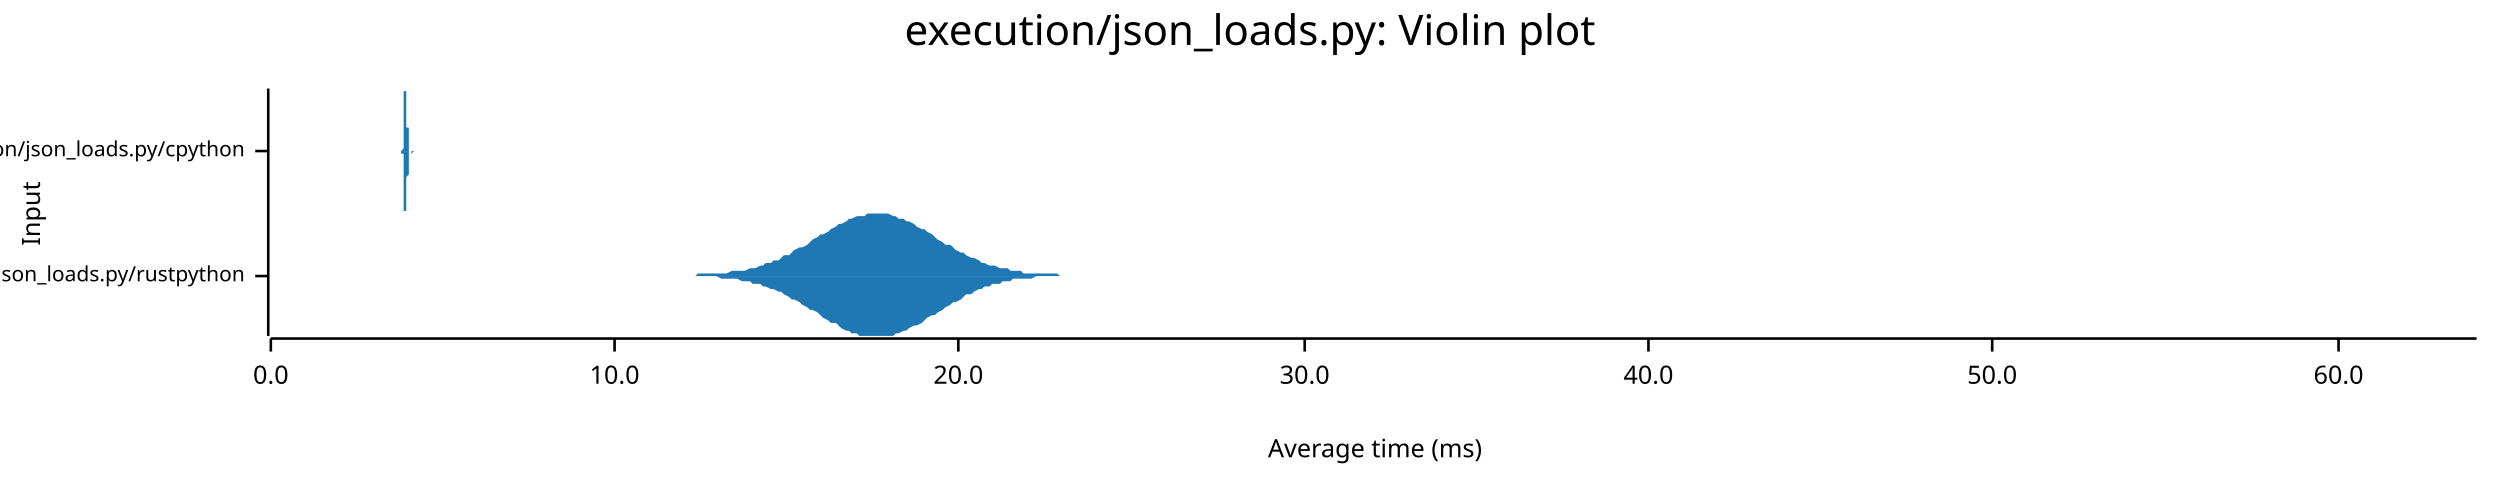
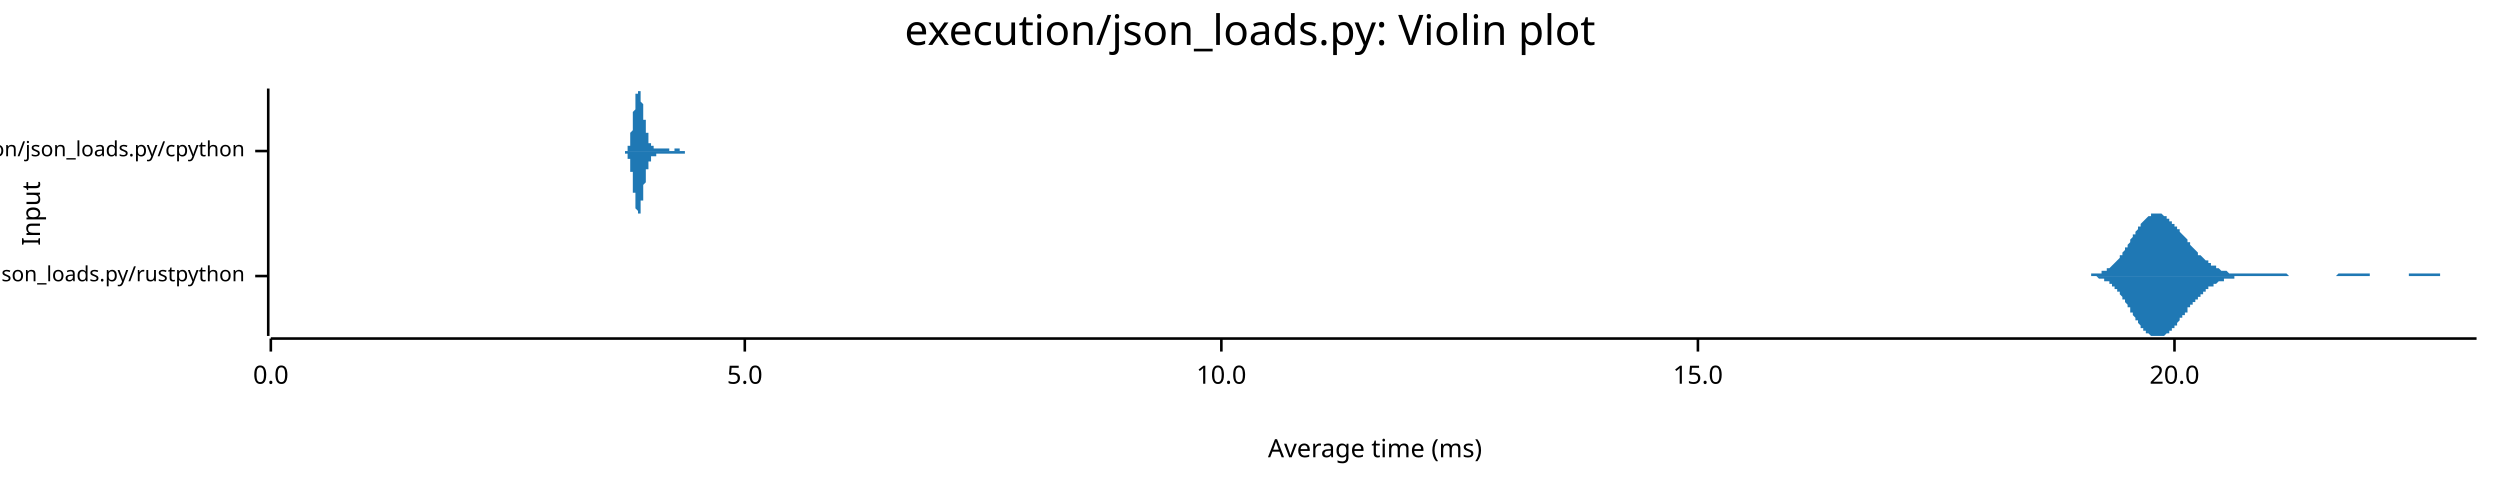
<svg xmlns="http://www.w3.org/2000/svg" width="960" height="186" viewBox="0 0 960 186">
  <text x="480" y="5" dy="0.76em" text-anchor="middle" font-family="sans-serif" font-size="16.129" opacity="1" fill="#000000">
execution/json_loads.py: Violin plot
</text>
  <text x="8" y="82" dy="0.76em" text-anchor="middle" font-family="sans-serif" font-size="9.677" opacity="1" fill="#000000" transform="rotate(270, 8, 82)">
Input
</text>
  <text x="528" y="178" dy="-0.5ex" text-anchor="middle" font-family="sans-serif" font-size="9.677" opacity="1" fill="#000000">
Average time (ms)
</text>
  <polyline fill="none" opacity="1" stroke="#000000" stroke-width="1" points="103,34 103,129 " />
  <text x="94" y="106" dy="0.5ex" text-anchor="end" font-family="sans-serif" font-size="8.065" opacity="1" fill="#000000">
execution/json_loads.py/rustpython
</text>
  <polyline fill="none" opacity="1" stroke="#000000" stroke-width="1" points="98,106 103,106 " />
  <text x="94" y="58" dy="0.5ex" text-anchor="end" font-family="sans-serif" font-size="8.065" opacity="1" fill="#000000">
execution/json_loads.py/cpython
</text>
  <polyline fill="none" opacity="1" stroke="#000000" stroke-width="1" points="98,58 103,58 " />
  <polyline fill="none" opacity="1" stroke="#000000" stroke-width="1" points="104,130 951,130 " />
  <text x="104" y="140" dy="0.76em" text-anchor="middle" font-family="sans-serif" font-size="9.677" opacity="1" fill="#000000">
0.0
</text>
  <polyline fill="none" opacity="1" stroke="#000000" stroke-width="1" points="104,130 104,135 " />
-   <text x="236" y="140" dy="0.76em" text-anchor="middle" font-family="sans-serif" font-size="9.677" opacity="1" fill="#000000">
+   <text x="286" y="140" dy="0.76em" text-anchor="middle" font-family="sans-serif" font-size="9.677" opacity="1" fill="#000000">
+ 5.0
+ </text>
+   <polyline fill="none" opacity="1" stroke="#000000" stroke-width="1" points="286,130 286,135 " />
+   <text x="469" y="140" dy="0.76em" text-anchor="middle" font-family="sans-serif" font-size="9.677" opacity="1" fill="#000000">
10.0
</text>
-   <polyline fill="none" opacity="1" stroke="#000000" stroke-width="1" points="236,130 236,135 " />
-   <text x="368" y="140" dy="0.76em" text-anchor="middle" font-family="sans-serif" font-size="9.677" opacity="1" fill="#000000">
+   <polyline fill="none" opacity="1" stroke="#000000" stroke-width="1" points="469,130 469,135 " />
+   <text x="652" y="140" dy="0.76em" text-anchor="middle" font-family="sans-serif" font-size="9.677" opacity="1" fill="#000000">
+ 15.0
+ </text>
+   <polyline fill="none" opacity="1" stroke="#000000" stroke-width="1" points="652,130 652,135 " />
+   <text x="835" y="140" dy="0.76em" text-anchor="middle" font-family="sans-serif" font-size="9.677" opacity="1" fill="#000000">
20.0
</text>
-   <polyline fill="none" opacity="1" stroke="#000000" stroke-width="1" points="368,130 368,135 " />
-   <text x="501" y="140" dy="0.76em" text-anchor="middle" font-family="sans-serif" font-size="9.677" opacity="1" fill="#000000">
- 30.0
- </text>
-   <polyline fill="none" opacity="1" stroke="#000000" stroke-width="1" points="501,130 501,135 " />
-   <text x="633" y="140" dy="0.76em" text-anchor="middle" font-family="sans-serif" font-size="9.677" opacity="1" fill="#000000">
- 40.0
- </text>
-   <polyline fill="none" opacity="1" stroke="#000000" stroke-width="1" points="633,130 633,135 " />
-   <text x="765" y="140" dy="0.76em" text-anchor="middle" font-family="sans-serif" font-size="9.677" opacity="1" fill="#000000">
- 50.0
- </text>
-   <polyline fill="none" opacity="1" stroke="#000000" stroke-width="1" points="765,130 765,135 " />
-   <text x="898" y="140" dy="0.76em" text-anchor="middle" font-family="sans-serif" font-size="9.677" opacity="1" fill="#000000">
- 60.0
- </text>
-   <polyline fill="none" opacity="1" stroke="#000000" stroke-width="1" points="898,130 898,135 " />
-   <polygon opacity="1" fill="#1F78B4" points="264,106 266,106 267,106 268,105 270,105 271,105 272,105 274,105 275,105 277,105 278,105 279,105 281,104 282,104 283,104 285,104 286,104 288,103 289,103 290,103 292,102 293,102 294,101 296,101 297,100 299,100 300,99 301,98 303,98 304,97 305,96 307,95 308,95 310,94 311,93 312,92 314,91 315,90 316,90 318,89 319,88 321,87 322,86 323,86 325,85 326,84 327,84 329,83 330,83 332,83 333,82 334,82 336,82 337,82 338,82 340,82 341,82 343,83 344,83 345,84 347,84 348,85 349,85 351,86 352,87 354,88 355,88 356,89 358,90 359,91 360,92 362,93 363,94 365,94 366,95 367,96 369,97 370,97 371,98 373,99 374,99 376,100 377,101 378,101 380,102 381,102 382,102 384,103 385,103 387,103 388,104 389,104 391,104 392,104 393,105 395,105 396,105 398,105 399,105 400,105 402,105 403,105 405,105 406,105 407,106 409,106 410,106 411,106 413,106 414,106 416,106 417,106 418,106 420,106 421,106 422,106 424,106 425,106 427,106 428,106 429,106 431,106 432,106 433,106 435,106 436,106 438,106 439,106 440,106 442,106 443,106 444,106 446,106 447,106 449,106 450,106 451,106 453,106 454,106 455,106 457,106 458,106 460,106 461,106 462,106 464,106 465,106 466,106 468,106 469,106 471,106 472,106 473,106 475,106 476,106 477,106 479,106 480,106 482,106 483,106 484,106 486,106 487,106 488,106 490,106 491,106 493,106 494,106 495,106 497,106 498,106 499,106 501,106 502,106 504,106 505,106 506,106 508,106 509,106 510,106 512,106 513,106 515,106 516,106 517,106 519,106 520,106 521,106 523,106 524,106 526,106 527,106 528,106 530,106 531,106 532,106 534,106 535,106 537,106 538,106 539,106 541,106 542,106 543,106 545,106 546,106 548,106 549,106 550,106 552,106 553,106 554,106 556,106 557,106 559,106 560,106 561,106 563,106 564,106 565,106 567,106 568,106 570,106 571,106 572,106 574,106 575,106 576,106 578,106 579,106 581,106 582,106 583,106 585,106 586,106 587,106 589,106 590,106 592,106 593,106 594,106 596,106 597,106 598,106 600,106 601,106 603,106 604,106 605,106 607,106 608,106 609,106 611,106 612,106 614,106 615,106 616,106 618,106 619,106 620,106 622,106 623,106 625,106 626,106 627,106 629,106 630,106 631,106 633,106 634,106 636,106 637,106 638,106 640,106 641,106 642,106 644,106 645,106 647,106 648,106 649,106 651,106 652,106 653,106 655,106 656,106 658,106 659,106 660,106 662,106 663,106 664,106 666,106 667,106 669,106 670,106 671,106 673,106 674,106 675,106 677,106 678,106 680,106 681,106 682,106 684,106 685,106 686,106 688,106 689,106 691,106 692,106 693,106 695,106 696,106 697,106 699,106 700,106 702,106 703,106 704,106 706,106 707,106 708,106 710,106 711,106 713,106 714,106 715,106 717,106 718,106 719,106 721,106 722,106 724,106 725,106 726,106 728,106 729,106 730,106 732,106 733,106 735,106 736,106 737,106 739,106 740,106 741,106 743,106 744,106 746,106 747,106 748,106 750,106 751,106 752,106 754,106 755,106 757,106 758,106 759,106 761,106 762,106 763,106 765,106 766,106 768,106 769,106 770,106 772,106 773,106 774,106 776,106 777,106 779,106 780,106 781,106 783,106 784,106 785,106 787,106 788,106 790,106 791,106 792,106 794,106 795,106 796,106 798,106 799,106 801,106 802,106 803,106 805,106 806,106 807,106 809,106 810,106 812,106 813,106 814,106 816,106 817,106 818,106 820,106 821,106 823,106 824,106 825,106 827,106 828,106 829,106 831,106 832,106 834,106 835,106 836,106 838,106 839,106 840,106 842,106 843,106 845,106 846,106 847,106 849,106 850,106 851,106 853,106 854,106 856,106 857,106 858,106 860,106 861,106 862,106 864,106 865,106 867,106 868,106 869,106 871,106 872,106 873,106 875,106 876,106 878,106 879,106 880,106 882,106 883,106 884,106 886,106 887,106 889,106 890,106 891,106 893,106 894,106 895,106 897,106 898,106 900,106 901,106 902,106 904,106 905,106 906,106 908,106 909,106 911,106 912,106 913,106 915,106 916,106 917,106 919,106 920,106 922,106 923,106 924,106 926,106 927,106 928,106 930,106 931,106 933,106 934,106 935,106 937,106 938,106 939,106 941,106 942,106 944,106 945,106 946,106 948,106 949,106 951,106 951,106 264,106 " />
-   <polygon opacity="1" fill="#1F78B4" points="264,106 266,106 267,106 268,106 270,106 271,106 272,106 274,106 275,106 277,107 278,107 279,107 281,107 282,107 283,107 285,108 286,108 288,108 289,109 290,109 292,109 293,110 294,110 296,111 297,111 299,112 300,112 301,113 303,114 304,115 305,115 307,116 308,117 310,118 311,119 312,119 314,120 315,121 316,122 318,123 319,124 321,124 322,125 323,126 325,127 326,127 327,128 329,128 330,129 332,129 333,129 334,129 336,129 337,129 338,129 340,129 341,129 343,129 344,128 345,128 347,127 348,127 349,126 351,125 352,125 354,124 355,123 356,122 358,121 359,121 360,120 362,119 363,118 365,117 366,116 367,116 369,115 370,114 371,113 373,113 374,112 376,111 377,111 378,110 380,110 381,109 382,109 384,109 385,108 387,108 388,108 389,107 391,107 392,107 393,107 395,107 396,107 398,106 399,106 400,106 402,106 403,106 405,106 406,106 407,106 409,106 410,106 411,106 413,106 414,106 416,106 417,106 418,106 420,106 421,106 422,106 424,106 425,106 427,106 428,106 429,106 431,106 432,106 433,106 435,106 436,106 438,106 439,106 440,106 442,106 443,106 444,106 446,106 447,106 449,106 450,106 451,106 453,106 454,106 455,106 457,106 458,106 460,106 461,106 462,106 464,106 465,106 466,106 468,106 469,106 471,106 472,106 473,106 475,106 476,106 477,106 479,106 480,106 482,106 483,106 484,106 486,106 487,106 488,106 490,106 491,106 493,106 494,106 495,106 497,106 498,106 499,106 501,106 502,106 504,106 505,106 506,106 508,106 509,106 510,106 512,106 513,106 515,106 516,106 517,106 519,106 520,106 521,106 523,106 524,106 526,106 527,106 528,106 530,106 531,106 532,106 534,106 535,106 537,106 538,106 539,106 541,106 542,106 543,106 545,106 546,106 548,106 549,106 550,106 552,106 553,106 554,106 556,106 557,106 559,106 560,106 561,106 563,106 564,106 565,106 567,106 568,106 570,106 571,106 572,106 574,106 575,106 576,106 578,106 579,106 581,106 582,106 583,106 585,106 586,106 587,106 589,106 590,106 592,106 593,106 594,106 596,106 597,106 598,106 600,106 601,106 603,106 604,106 605,106 607,106 608,106 609,106 611,106 612,106 614,106 615,106 616,106 618,106 619,106 620,106 622,106 623,106 625,106 626,106 627,106 629,106 630,106 631,106 633,106 634,106 636,106 637,106 638,106 640,106 641,106 642,106 644,106 645,106 647,106 648,106 649,106 651,106 652,106 653,106 655,106 656,106 658,106 659,106 660,106 662,106 663,106 664,106 666,106 667,106 669,106 670,106 671,106 673,106 674,106 675,106 677,106 678,106 680,106 681,106 682,106 684,106 685,106 686,106 688,106 689,106 691,106 692,106 693,106 695,106 696,106 697,106 699,106 700,106 702,106 703,106 704,106 706,106 707,106 708,106 710,106 711,106 713,106 714,106 715,106 717,106 718,106 719,106 721,106 722,106 724,106 725,106 726,106 728,106 729,106 730,106 732,106 733,106 735,106 736,106 737,106 739,106 740,106 741,106 743,106 744,106 746,106 747,106 748,106 750,106 751,106 752,106 754,106 755,106 757,106 758,106 759,106 761,106 762,106 763,106 765,106 766,106 768,106 769,106 770,106 772,106 773,106 774,106 776,106 777,106 779,106 780,106 781,106 783,106 784,106 785,106 787,106 788,106 790,106 791,106 792,106 794,106 795,106 796,106 798,106 799,106 801,106 802,106 803,106 805,106 806,106 807,106 809,106 810,106 812,106 813,106 814,106 816,106 817,106 818,106 820,106 821,106 823,106 824,106 825,106 827,106 828,106 829,106 831,106 832,106 834,106 835,106 836,106 838,106 839,106 840,106 842,106 843,106 845,106 846,106 847,106 849,106 850,106 851,106 853,106 854,106 856,106 857,106 858,106 860,106 861,106 862,106 864,106 865,106 867,106 868,106 869,106 871,106 872,106 873,106 875,106 876,106 878,106 879,106 880,106 882,106 883,106 884,106 886,106 887,106 889,106 890,106 891,106 893,106 894,106 895,106 897,106 898,106 900,106 901,106 902,106 904,106 905,106 906,106 908,106 909,106 911,106 912,106 913,106 915,106 916,106 917,106 919,106 920,106 922,106 923,106 924,106 926,106 927,106 928,106 930,106 931,106 933,106 934,106 935,106 937,106 938,106 939,106 941,106 942,106 944,106 945,106 946,106 948,106 949,106 951,106 951,106 264,106 " />
-   <polygon opacity="1" fill="#1F78B4" points="154,58 154,58 154,58 154,58 154,58 154,58 154,58 154,58 154,58 154,58 154,58 154,58 154,58 154,58 154,58 154,58 154,58 154,58 154,58 154,58 154,58 154,58 154,58 154,58 154,58 154,58 154,58 154,58 154,58 154,58 154,58 154,58 154,58 155,57 155,57 155,57 155,57 155,57 155,57 155,57 155,57 155,57 155,57 155,57 155,56 155,56 155,56 155,56 155,56 155,56 155,56 155,55 155,55 155,55 155,55 155,55 155,55 155,54 155,54 155,54 155,54 155,53 155,53 155,53 155,53 155,53 155,52 155,52 155,52 155,52 155,51 155,51 155,51 155,50 155,50 155,50 155,50 155,49 155,49 155,49 155,49 155,48 155,48 155,48 155,47 155,47 155,47 155,47 155,46 155,46 155,46 155,45 155,45 155,45 155,45 155,44 155,44 155,44 155,44 155,43 155,43 155,43 155,43 155,42 155,42 155,42 155,42 155,41 155,41 155,41 155,41 155,40 155,40 155,40 155,40 155,39 155,39 155,39 155,39 155,39 155,38 155,38 155,38 155,38 155,38 155,37 155,37 155,37 155,37 155,37 155,37 155,36 155,36 155,36 155,36 155,36 155,36 155,36 155,36 155,35 156,35 156,35 156,35 156,35 156,35 156,35 156,35 156,35 156,35 156,35 156,35 156,35 156,35 156,35 156,35 156,35 156,35 156,35 156,35 156,34 156,34 156,35 156,35 156,35 156,35 156,35 156,35 156,35 156,35 156,35 156,35 156,35 156,35 156,35 156,35 156,35 156,35 156,35 156,35 156,35 156,35 156,35 156,35 156,36 156,36 156,36 156,36 156,36 156,36 156,36 156,36 156,36 156,37 156,37 156,37 156,37 156,37 156,37 156,38 156,38 156,38 156,38 156,38 156,39 156,39 156,39 156,39 156,40 156,40 156,40 156,40 156,41 156,41 156,41 156,41 156,42 156,42 156,42 156,42 156,43 156,43 156,43 156,44 156,44 156,44 156,44 156,45 156,45 156,45 156,45 156,46 156,46 156,46 156,46 156,47 156,47 156,47 156,47 156,48 156,48 156,48 156,48 156,48 156,49 156,49 156,49 157,49 157,49 157,49 157,50 157,50 157,50 157,50 157,50 157,50 157,51 157,51 157,51 157,51 157,51 157,51 157,51 157,51 157,52 157,52 157,52 157,52 157,52 157,52 157,52 157,52 157,53 157,53 157,53 157,53 157,53 157,53 157,53 157,53 157,53 157,54 157,54 157,54 157,54 157,54 157,54 157,54 157,54 157,55 157,55 157,55 157,55 157,55 157,55 157,55 157,55 157,55 157,56 157,56 157,56 157,56 157,56 157,56 157,56 157,56 157,56 157,56 157,57 157,57 157,57 157,57 157,57 157,57 157,57 157,57 157,57 157,57 157,57 157,57 157,57 157,57 157,58 157,58 157,58 157,58 157,58 157,58 157,58 157,58 157,58 157,58 157,58 157,58 157,58 157,58 157,58 157,58 157,58 157,58 157,58 157,58 157,58 157,58 157,58 157,58 157,58 157,58 157,58 157,58 157,58 157,58 157,58 158,58 158,58 158,58 158,58 158,58 158,58 158,58 158,58 158,58 158,58 158,58 158,58 158,58 158,58 158,58 158,58 158,58 158,58 158,58 158,58 158,58 158,58 158,58 158,58 158,58 158,58 158,58 158,58 158,58 158,58 158,58 158,58 158,58 158,58 158,58 158,58 158,58 158,58 158,58 158,58 158,58 158,58 158,58 158,58 158,58 158,58 158,58 158,58 158,58 158,58 158,58 158,58 158,58 158,58 158,58 158,58 158,58 158,58 158,58 158,58 158,58 158,58 158,58 158,58 158,58 158,58 158,58 158,58 158,58 158,58 158,58 158,58 158,58 158,58 158,58 158,58 158,58 158,58 158,58 158,58 158,58 158,58 158,58 158,58 158,58 158,58 158,58 158,58 158,58 158,58 158,58 158,58 158,58 158,58 158,58 158,58 158,58 158,58 158,58 158,58 158,58 158,58 158,58 158,58 158,58 158,58 158,58 159,58 159,58 159,58 159,58 159,58 159,58 159,58 159,58 159,58 159,58 159,58 159,58 159,58 159,58 159,58 159,58 159,58 159,58 159,58 159,58 159,58 159,58 159,58 159,58 159,58 159,58 159,58 159,58 159,58 159,58 159,58 159,58 159,58 159,58 159,58 159,58 159,58 159,58 159,58 159,58 159,58 159,58 154,58 " />
-   <polygon opacity="1" fill="#1F78B4" points="154,58 154,58 154,58 154,58 154,58 154,58 154,58 154,58 154,58 154,58 154,58 154,58 154,58 154,58 154,58 154,58 154,58 154,58 154,58 154,58 154,58 154,59 154,59 154,59 154,59 154,59 154,59 154,59 154,59 154,59 154,59 154,59 154,59 155,59 155,59 155,59 155,59 155,59 155,59 155,60 155,60 155,60 155,60 155,60 155,60 155,60 155,60 155,60 155,61 155,61 155,61 155,61 155,61 155,61 155,62 155,62 155,62 155,62 155,62 155,63 155,63 155,63 155,63 155,63 155,64 155,64 155,64 155,64 155,65 155,65 155,65 155,65 155,66 155,66 155,66 155,67 155,67 155,67 155,67 155,68 155,68 155,68 155,69 155,69 155,69 155,69 155,70 155,70 155,70 155,70 155,71 155,71 155,71 155,72 155,72 155,72 155,72 155,73 155,73 155,73 155,73 155,74 155,74 155,74 155,74 155,75 155,75 155,75 155,75 155,76 155,76 155,76 155,76 155,77 155,77 155,77 155,77 155,78 155,78 155,78 155,78 155,78 155,79 155,79 155,79 155,79 155,79 155,79 155,80 155,80 155,80 155,80 155,80 155,80 155,80 155,81 155,81 155,81 155,81 155,81 156,81 156,81 156,81 156,81 156,81 156,82 156,82 156,82 156,82 156,82 156,82 156,82 156,82 156,82 156,82 156,82 156,82 156,82 156,82 156,82 156,82 156,82 156,82 156,82 156,82 156,82 156,82 156,82 156,82 156,82 156,82 156,82 156,82 156,82 156,82 156,82 156,82 156,81 156,81 156,81 156,81 156,81 156,81 156,81 156,81 156,81 156,81 156,81 156,80 156,80 156,80 156,80 156,80 156,80 156,80 156,79 156,79 156,79 156,79 156,79 156,79 156,78 156,78 156,78 156,78 156,77 156,77 156,77 156,77 156,76 156,76 156,76 156,76 156,75 156,75 156,75 156,75 156,74 156,74 156,74 156,74 156,73 156,73 156,73 156,72 156,72 156,72 156,72 156,71 156,71 156,71 156,71 156,70 156,70 156,70 156,70 156,69 156,69 156,69 156,69 156,69 156,68 156,68 156,68 156,68 156,68 157,67 157,67 157,67 157,67 157,67 157,67 157,66 157,66 157,66 157,66 157,66 157,66 157,66 157,65 157,65 157,65 157,65 157,65 157,65 157,65 157,65 157,64 157,64 157,64 157,64 157,64 157,64 157,64 157,64 157,63 157,63 157,63 157,63 157,63 157,63 157,63 157,63 157,63 157,62 157,62 157,62 157,62 157,62 157,62 157,62 157,62 157,61 157,61 157,61 157,61 157,61 157,61 157,61 157,61 157,61 157,60 157,60 157,60 157,60 157,60 157,60 157,60 157,60 157,60 157,60 157,60 157,60 157,59 157,59 157,59 157,59 157,59 157,59 157,59 157,59 157,59 157,59 157,59 157,59 157,59 157,59 157,59 157,59 157,59 157,59 157,59 157,59 157,59 157,59 157,59 157,58 157,58 157,58 157,58 157,58 157,58 157,58 157,58 157,58 157,58 157,58 157,58 157,58 157,58 157,58 157,58 158,58 158,58 158,58 158,58 158,58 158,58 158,58 158,58 158,58 158,58 158,58 158,58 158,58 158,58 158,58 158,58 158,58 158,58 158,58 158,58 158,58 158,58 158,58 158,58 158,58 158,58 158,58 158,58 158,58 158,58 158,58 158,58 158,58 158,58 158,58 158,58 158,58 158,58 158,58 158,58 158,58 158,58 158,59 158,59 158,59 158,59 158,59 158,59 158,59 158,59 158,59 158,59 158,59 158,59 158,59 158,59 158,59 158,59 158,59 158,59 158,59 158,59 158,59 158,59 158,59 158,59 158,59 158,59 158,59 158,59 158,59 158,59 158,59 158,59 158,59 158,59 158,59 158,59 158,59 158,59 158,59 158,59 158,59 158,59 158,59 158,59 158,59 158,59 158,59 158,59 158,59 158,59 158,59 158,59 158,59 158,59 158,59 158,59 158,59 158,59 158,59 158,59 158,59 158,59 158,59 158,59 158,59 159,58 159,58 159,58 159,58 159,58 159,58 159,58 159,58 159,58 159,58 159,58 159,58 159,58 159,58 159,58 159,58 159,58 159,58 159,58 159,58 159,58 159,58 159,58 159,58 159,58 159,58 159,58 159,58 159,58 159,58 159,58 159,58 159,58 159,58 159,58 159,58 159,58 159,58 159,58 159,58 159,58 159,58 154,58 " />
+   <polyline fill="none" opacity="1" stroke="#000000" stroke-width="1" points="835,130 835,135 " />
+   <polygon opacity="1" fill="#1F78B4" points="798,106 798,106 799,106 799,106 799,106 800,106 800,106 800,106 800,106 801,106 801,106 801,106 802,106 802,106 802,106 803,106 803,105 803,105 804,105 804,105 804,105 804,105 805,105 805,105 805,105 806,105 806,105 806,105 807,105 807,105 807,104 807,104 808,104 808,104 808,104 809,104 809,104 809,103 810,103 810,103 810,103 811,102 811,102 811,102 811,102 812,101 812,101 812,101 813,100 813,100 813,100 814,99 814,99 814,98 815,98 815,97 815,97 815,97 816,96 816,96 816,95 817,95 817,94 817,94 818,93 818,93 818,92 818,92 819,91 819,91 819,90 820,90 820,89 820,89 821,88 821,88 821,87 822,87 822,87 822,86 822,86 823,85 823,85 823,85 824,84 824,84 824,84 825,83 825,83 825,83 826,83 826,83 826,83 826,82 827,82 827,82 827,82 828,82 828,82 828,82 829,82 829,82 829,82 829,82 830,82 830,82 830,82 831,83 831,83 831,83 832,83 832,83 832,84 833,84 833,84 833,84 833,85 834,85 834,85 834,86 835,86 835,86 835,87 836,87 836,87 836,88 837,88 837,88 837,89 837,89 838,90 838,90 838,90 839,91 839,91 839,91 840,92 840,92 840,93 840,93 841,93 841,94 841,94 842,95 842,95 842,95 843,96 843,96 843,96 844,97 844,97 844,97 844,98 845,98 845,98 845,98 846,99 846,99 846,99 847,100 847,100 847,100 848,100 848,101 848,101 848,101 849,101 849,101 849,102 850,102 850,102 850,102 851,102 851,103 851,103 851,103 852,103 852,103 852,103 853,104 853,104 853,104 854,104 854,104 854,104 855,104 855,104 855,104 855,104 856,105 856,105 856,105 857,105 857,105 857,105 858,105 858,105 858,105 859,105 859,105 859,105 859,105 860,105 860,105 860,105 861,105 861,105 861,105 862,105 862,105 862,105 862,105 863,105 863,105 863,105 864,105 864,105 864,105 865,105 865,105 865,105 866,105 866,105 866,105 866,105 867,105 867,105 867,105 868,105 868,105 868,105 869,105 869,105 869,105 870,105 870,105 870,105 870,105 871,105 871,105 871,105 872,105 872,105 872,105 873,105 873,105 873,105 873,105 874,105 874,105 874,105 875,105 875,105 875,105 876,105 876,105 876,105 877,105 877,105 877,105 877,105 878,105 878,105 878,105 879,106 879,106 879,106 880,106 880,106 880,106 881,106 881,106 881,106 881,106 882,106 882,106 882,106 883,106 883,106 883,106 884,106 884,106 884,106 884,106 885,106 885,106 885,106 886,106 886,106 886,106 887,106 887,106 887,106 888,106 888,106 888,106 888,106 889,106 889,106 889,106 890,106 890,106 890,106 891,106 891,106 891,106 892,106 892,106 892,106 892,106 893,106 893,106 893,106 894,106 894,106 894,106 895,106 895,106 895,106 895,106 896,106 896,106 896,106 897,106 897,106 897,106 898,105 898,105 898,105 899,105 899,105 899,105 899,105 900,105 900,105 900,105 901,105 901,105 901,105 902,105 902,105 902,105 903,105 903,105 903,105 903,105 904,105 904,105 904,105 905,105 905,105 905,105 906,105 906,105 906,105 906,105 907,105 907,105 907,105 908,105 908,105 908,105 909,105 909,105 909,105 910,105 910,106 910,106 910,106 911,106 911,106 911,106 912,106 912,106 912,106 913,106 913,106 913,106 914,106 914,106 914,106 914,106 915,106 915,106 915,106 916,106 916,106 916,106 917,106 917,106 917,106 917,106 918,106 918,106 918,106 919,106 919,106 919,106 920,106 920,106 920,106 921,106 921,106 921,106 921,106 922,106 922,106 922,106 923,106 923,106 923,106 924,106 924,106 924,106 925,106 925,106 925,106 925,105 926,105 926,105 926,105 927,105 927,105 927,105 928,105 928,105 928,105 928,105 929,105 929,105 929,105 930,105 930,105 930,105 931,105 931,105 931,105 932,105 932,105 932,105 932,105 933,105 933,105 933,105 934,105 934,105 934,105 935,105 935,105 935,105 936,105 936,105 936,105 936,105 937,105 937,105 937,106 938,106 938,106 938,106 939,106 939,106 939,106 939,106 940,106 940,106 940,106 941,106 941,106 941,106 942,106 942,106 942,106 943,106 943,106 943,106 943,106 944,106 944,106 944,106 945,106 945,106 945,106 946,106 946,106 946,106 947,106 947,106 947,106 947,106 948,106 948,106 948,106 949,106 949,106 949,106 950,106 950,106 950,106 951,106 951,106 798,106 " />
+   <polygon opacity="1" fill="#1F78B4" points="798,106 798,106 799,106 799,106 799,106 800,106 800,106 800,106 800,106 801,106 801,106 801,106 802,106 802,106 802,106 803,106 803,106 803,106 804,106 804,106 804,106 804,106 805,106 805,106 805,106 806,107 806,107 806,107 807,107 807,107 807,107 807,107 808,107 808,107 808,108 809,108 809,108 809,108 810,108 810,109 810,109 811,109 811,109 811,110 811,110 812,110 812,111 812,111 813,111 813,112 813,112 814,112 814,113 814,113 815,114 815,114 815,114 815,115 816,115 816,116 816,116 817,117 817,117 817,118 818,118 818,119 818,119 818,120 819,120 819,121 819,121 820,122 820,122 820,123 821,123 821,124 821,124 822,125 822,125 822,125 822,126 823,126 823,127 823,127 824,127 824,127 824,128 825,128 825,128 825,128 826,129 826,129 826,129 826,129 827,129 827,129 827,129 828,129 828,129 828,129 829,129 829,129 829,129 829,129 830,129 830,129 830,129 831,129 831,129 831,129 832,128 832,128 832,128 833,128 833,127 833,127 833,127 834,127 834,126 834,126 835,126 835,125 835,125 836,125 836,124 836,124 837,123 837,123 837,123 837,122 838,122 838,122 838,121 839,121 839,120 839,120 840,120 840,119 840,119 840,118 841,118 841,118 841,117 842,117 842,117 842,116 843,116 843,116 843,115 844,115 844,115 844,114 844,114 845,114 845,113 845,113 846,113 846,112 846,112 847,112 847,112 847,111 848,111 848,111 848,111 848,110 849,110 849,110 849,110 850,110 850,109 850,109 851,109 851,109 851,109 851,109 852,108 852,108 852,108 853,108 853,108 853,108 854,108 854,107 854,107 855,107 855,107 855,107 855,107 856,107 856,107 856,107 857,107 857,107 857,107 858,107 858,106 858,106 859,106 859,106 859,106 859,106 860,106 860,106 860,106 861,106 861,106 861,106 862,106 862,106 862,106 862,106 863,106 863,106 863,106 864,106 864,106 864,106 865,106 865,106 865,106 866,106 866,106 866,106 866,106 867,106 867,106 867,106 868,106 868,106 868,106 869,106 869,106 869,106 870,106 870,106 870,106 870,106 871,106 871,106 871,106 872,106 872,106 872,106 873,106 873,106 873,106 873,106 874,106 874,106 874,106 875,106 875,106 875,106 876,106 876,106 876,106 877,106 877,106 877,106 877,106 878,106 878,106 878,106 879,106 879,106 879,106 880,106 880,106 880,106 881,106 881,106 881,106 881,106 882,106 882,106 882,106 883,106 883,106 883,106 884,106 884,106 884,106 884,106 885,106 885,106 885,106 886,106 886,106 886,106 887,106 887,106 887,106 888,106 888,106 888,106 888,106 889,106 889,106 889,106 890,106 890,106 890,106 891,106 891,106 891,106 892,106 892,106 892,106 892,106 893,106 893,106 893,106 894,106 894,106 894,106 895,106 895,106 895,106 895,106 896,106 896,106 896,106 897,106 897,106 897,106 898,106 898,106 898,106 899,106 899,106 899,106 899,106 900,106 900,106 900,106 901,106 901,106 901,106 902,106 902,106 902,106 903,106 903,106 903,106 903,106 904,106 904,106 904,106 905,106 905,106 905,106 906,106 906,106 906,106 906,106 907,106 907,106 907,106 908,106 908,106 908,106 909,106 909,106 909,106 910,106 910,106 910,106 910,106 911,106 911,106 911,106 912,106 912,106 912,106 913,106 913,106 913,106 914,106 914,106 914,106 914,106 915,106 915,106 915,106 916,106 916,106 916,106 917,106 917,106 917,106 917,106 918,106 918,106 918,106 919,106 919,106 919,106 920,106 920,106 920,106 921,106 921,106 921,106 921,106 922,106 922,106 922,106 923,106 923,106 923,106 924,106 924,106 924,106 925,106 925,106 925,106 925,106 926,106 926,106 926,106 927,106 927,106 927,106 928,106 928,106 928,106 928,106 929,106 929,106 929,106 930,106 930,106 930,106 931,106 931,106 931,106 932,106 932,106 932,106 932,106 933,106 933,106 933,106 934,106 934,106 934,106 935,106 935,106 935,106 936,106 936,106 936,106 936,106 937,106 937,106 937,106 938,106 938,106 938,106 939,106 939,106 939,106 939,106 940,106 940,106 940,106 941,106 941,106 941,106 942,106 942,106 942,106 943,106 943,106 943,106 943,106 944,106 944,106 944,106 945,106 945,106 945,106 946,106 946,106 946,106 947,106 947,106 947,106 947,106 948,106 948,106 948,106 949,106 949,106 949,106 950,106 950,106 950,106 951,106 951,106 798,106 " />
+   <polygon opacity="1" fill="#1F78B4" points="239,58 239,58 239,58 239,58 239,58 239,58 239,58 239,58 239,58 239,58 239,58 240,58 240,58 240,58 240,58 240,58 240,58 240,58 240,58 240,58 240,58 240,58 240,58 240,58 240,58 240,58 240,58 240,58 240,58 240,58 241,58 241,58 241,58 241,57 241,57 241,57 241,57 241,57 241,57 241,57 241,57 241,57 241,57 241,56 241,56 241,56 241,56 241,56 242,56 242,55 242,55 242,55 242,55 242,55 242,54 242,54 242,54 242,54 242,53 242,53 242,53 242,52 242,52 242,52 242,51 242,51 242,51 243,50 243,50 243,50 243,49 243,49 243,48 243,48 243,48 243,47 243,47 243,46 243,46 243,45 243,45 243,44 243,44 243,44 243,43 243,43 244,42 244,42 244,41 244,41 244,40 244,40 244,40 244,39 244,39 244,39 244,38 244,38 244,38 244,37 244,37 244,37 244,36 244,36 245,36 245,36 245,35 245,35 245,35 245,35 245,35 245,35 245,35 245,35 245,35 245,35 245,34 245,35 245,35 245,35 245,35 245,35 245,35 246,35 246,35 246,35 246,35 246,36 246,36 246,36 246,36 246,37 246,37 246,37 246,37 246,38 246,38 246,38 246,39 246,39 246,39 247,40 247,40 247,40 247,41 247,41 247,41 247,42 247,42 247,42 247,43 247,43 247,43 247,44 247,44 247,45 247,45 247,45 247,46 247,46 248,46 248,47 248,47 248,47 248,48 248,48 248,48 248,49 248,49 248,49 248,49 248,50 248,50 248,50 248,50 248,51 248,51 248,51 249,51 249,52 249,52 249,52 249,52 249,53 249,53 249,53 249,53 249,53 249,53 249,54 249,54 249,54 249,54 249,54 249,54 249,54 249,55 250,55 250,55 250,55 250,55 250,55 250,55 250,55 250,55 250,55 250,56 250,56 250,56 250,56 250,56 250,56 250,56 250,56 250,56 251,56 251,56 251,56 251,56 251,56 251,56 251,56 251,56 251,56 251,57 251,57 251,57 251,57 251,57 251,57 251,57 251,57 251,57 251,57 252,57 252,57 252,57 252,57 252,57 252,57 252,57 252,57 252,57 252,57 252,57 252,57 252,57 252,57 252,57 252,57 252,57 252,57 253,57 253,57 253,57 253,57 253,57 253,57 253,57 253,57 253,57 253,57 253,57 253,57 253,57 253,57 253,57 253,57 253,57 253,57 253,57 254,57 254,57 254,57 254,57 254,57 254,57 254,57 254,57 254,57 254,57 254,57 254,57 254,57 254,57 254,57 254,57 254,57 254,57 255,57 255,57 255,57 255,57 255,57 255,57 255,57 255,57 255,57 255,57 255,57 255,57 255,57 255,57 255,57 255,57 255,57 255,57 255,57 256,57 256,57 256,57 256,57 256,57 256,57 256,57 256,57 256,57 256,57 256,57 256,57 256,57 256,57 256,57 256,57 256,57 256,57 257,57 257,57 257,57 257,57 257,57 257,58 257,58 257,58 257,58 257,58 257,58 257,58 257,58 257,58 257,58 257,58 257,58 257,58 257,58 258,58 258,58 258,58 258,58 258,58 258,58 258,58 258,58 258,58 258,58 258,58 258,58 258,58 258,58 258,58 258,58 258,58 258,58 259,58 259,57 259,57 259,57 259,57 259,57 259,57 259,57 259,57 259,57 259,57 259,57 259,57 259,57 259,57 259,57 259,57 259,57 259,57 260,57 260,57 260,57 260,57 260,57 260,57 260,57 260,57 260,57 260,57 260,57 260,57 260,57 260,57 260,57 260,57 260,57 260,57 261,57 261,57 261,57 261,57 261,57 261,58 261,58 261,58 261,58 261,58 261,58 261,58 261,58 261,58 261,58 261,58 261,58 261,58 261,58 262,58 262,58 262,58 262,58 262,58 262,58 262,58 262,58 262,58 262,58 262,58 262,58 262,58 262,58 262,58 262,58 262,58 262,58 263,58 263,58 263,58 263,58 263,58 263,58 263,58 263,58 263,58 263,58 263,58 263,58 263,58 263,58 263,58 263,58 263,58 263,58 263,58 264,58 264,58 264,58 264,58 264,58 264,58 264,58 264,58 264,58 264,58 264,58 264,58 264,58 264,58 264,58 264,58 264,58 264,58 265,58 265,58 265,58 265,58 265,58 265,58 265,58 265,58 265,58 265,58 265,58 265,58 265,58 265,58 265,58 265,58 265,58 265,58 265,58 266,58 266,58 266,58 266,58 266,58 266,58 266,58 266,58 239,58 " />
+   <polygon opacity="1" fill="#1F78B4" points="239,58 239,58 239,58 239,58 239,58 239,58 239,58 239,58 239,58 239,58 239,58 240,58 240,58 240,58 240,58 240,58 240,58 240,58 240,58 240,58 240,58 240,59 240,59 240,59 240,59 240,59 240,59 240,59 240,59 240,59 241,59 241,59 241,59 241,59 241,59 241,59 241,59 241,59 241,59 241,60 241,60 241,60 241,60 241,60 241,60 241,60 241,61 241,61 242,61 242,61 242,61 242,61 242,62 242,62 242,62 242,62 242,63 242,63 242,63 242,63 242,64 242,64 242,64 242,65 242,65 242,65 242,66 243,66 243,67 243,67 243,67 243,68 243,68 243,69 243,69 243,69 243,70 243,70 243,71 243,71 243,72 243,72 243,73 243,73 243,73 243,74 244,74 244,75 244,75 244,76 244,76 244,76 244,77 244,77 244,78 244,78 244,78 244,79 244,79 244,79 244,80 244,80 244,80 244,80 245,81 245,81 245,81 245,81 245,81 245,82 245,82 245,82 245,82 245,82 245,82 245,82 245,82 245,82 245,82 245,82 245,82 245,82 245,82 246,82 246,81 246,81 246,81 246,81 246,81 246,80 246,80 246,80 246,80 246,79 246,79 246,79 246,79 246,78 246,78 246,78 246,77 247,77 247,77 247,76 247,76 247,76 247,75 247,75 247,74 247,74 247,74 247,73 247,73 247,73 247,72 247,72 247,72 247,71 247,71 247,71 248,70 248,70 248,70 248,69 248,69 248,69 248,68 248,68 248,68 248,67 248,67 248,67 248,67 248,66 248,66 248,66 248,66 248,65 249,65 249,65 249,65 249,64 249,64 249,64 249,64 249,64 249,63 249,63 249,63 249,63 249,63 249,63 249,62 249,62 249,62 249,62 249,62 250,62 250,62 250,62 250,62 250,61 250,61 250,61 250,61 250,61 250,61 250,61 250,61 250,61 250,61 250,61 250,61 250,60 250,60 251,60 251,60 251,60 251,60 251,60 251,60 251,60 251,60 251,60 251,60 251,60 251,60 251,60 251,60 251,60 251,60 251,60 251,60 251,60 252,60 252,60 252,60 252,60 252,60 252,60 252,60 252,60 252,59 252,59 252,59 252,59 252,59 252,59 252,59 252,59 252,59 252,59 253,59 253,59 253,59 253,59 253,59 253,59 253,59 253,59 253,59 253,59 253,59 253,59 253,59 253,59 253,59 253,59 253,59 253,59 253,59 254,59 254,59 254,59 254,59 254,59 254,59 254,59 254,59 254,59 254,59 254,59 254,59 254,59 254,59 254,59 254,59 254,59 254,59 255,59 255,59 255,59 255,59 255,59 255,59 255,59 255,59 255,59 255,59 255,59 255,59 255,59 255,59 255,59 255,59 255,59 255,59 255,59 256,59 256,59 256,59 256,59 256,59 256,59 256,59 256,59 256,59 256,59 256,59 256,59 256,59 256,59 256,59 256,59 256,59 256,59 257,59 257,59 257,59 257,59 257,59 257,59 257,59 257,59 257,59 257,59 257,59 257,59 257,59 257,59 257,59 257,59 257,59 257,59 257,59 258,59 258,59 258,59 258,59 258,59 258,59 258,59 258,59 258,59 258,59 258,59 258,59 258,59 258,59 258,59 258,59 258,59 258,59 259,59 259,59 259,59 259,59 259,59 259,59 259,59 259,59 259,59 259,59 259,59 259,59 259,59 259,59 259,59 259,59 259,59 259,59 259,59 260,59 260,59 260,59 260,59 260,59 260,59 260,59 260,59 260,59 260,59 260,59 260,59 260,59 260,59 260,59 260,59 260,59 260,59 261,59 261,59 261,59 261,59 261,59 261,59 261,59 261,59 261,59 261,59 261,59 261,59 261,59 261,59 261,59 261,59 261,59 261,59 261,59 262,59 262,59 262,59 262,59 262,59 262,59 262,59 262,59 262,59 262,59 262,59 262,59 262,59 262,59 262,59 262,59 262,59 262,59 263,59 263,59 263,59 263,59 263,59 263,59 263,59 263,59 263,59 263,58 263,58 263,58 263,58 263,58 263,58 263,58 263,58 263,58 263,58 264,58 264,58 264,58 264,58 264,58 264,58 264,58 264,58 264,58 264,58 264,58 264,58 264,58 264,58 264,58 264,58 264,58 264,58 265,58 265,58 265,58 265,58 265,58 265,58 265,58 265,58 265,58 265,58 265,58 265,58 265,58 265,58 265,58 265,58 265,58 265,58 265,58 266,58 266,58 266,58 266,58 266,58 266,58 266,58 266,58 239,58 " />
</svg>
